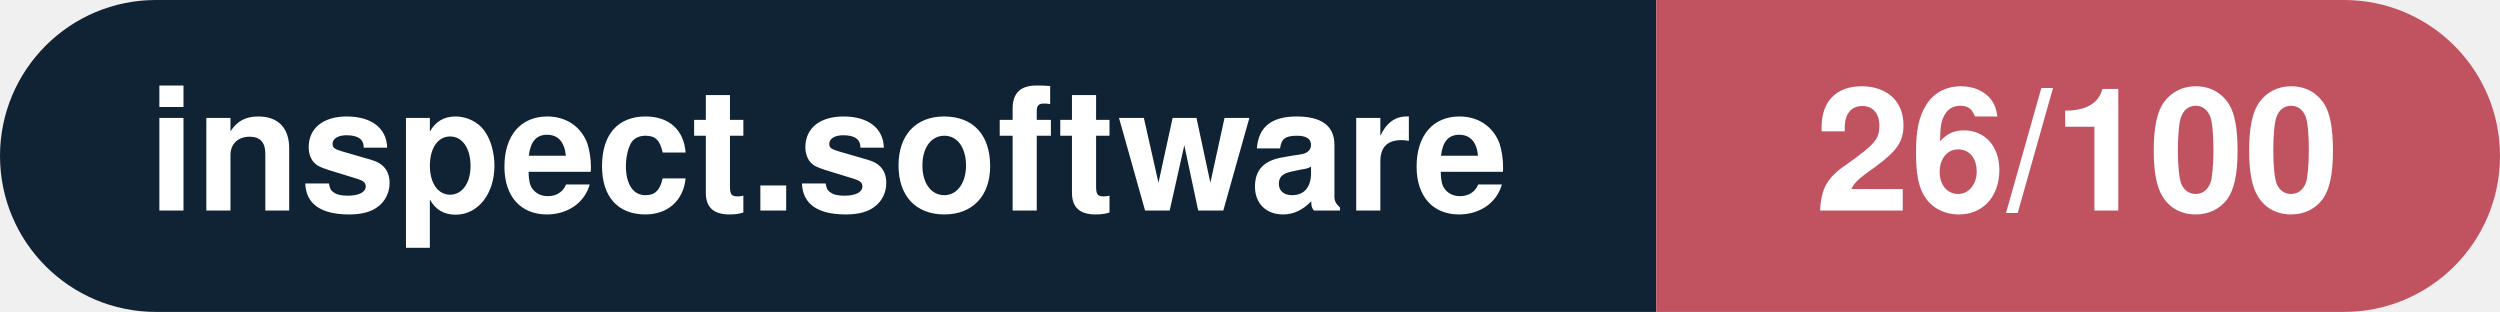
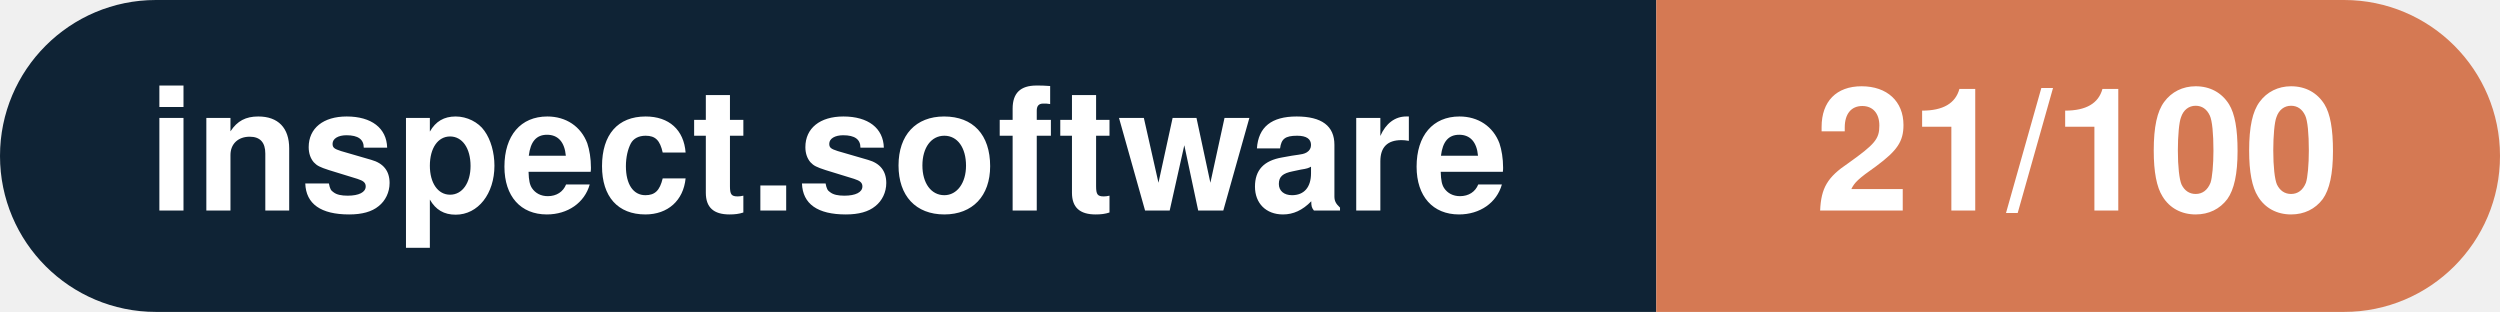
- <svg xmlns="http://www.w3.org/2000/svg" width="160.3" height="20" viewBox="0 0 160.3 20" role="img" aria-label="inspect.software: 26/100">
+ <svg xmlns="http://www.w3.org/2000/svg" width="160.3" height="20" viewBox="0 0 160.3 20" role="img" aria-label="inspect.software: 21/100">
  <clipPath id="rnd">
    <rect width="160.3" height="20" rx="10.0" fill="#fff" />
  </clipPath>
  <g clip-path="url(#rnd)">
    <rect width="106.2" height="20" fill="#0f2335" />
-     <rect x="106.2" width="54.1" height="20" fill="#c15361" />
+     <rect x="106.2" width="54.1" height="20" fill="#d57953" />
  </g>
  <g fill="#fff" text-anchor="middle" font-family="Helvetica Neue,Helvetica,Arial,sans-serif" font-size="11">
    <text x="53.1" y="13.5" font-weight="600">inspect.software</text>
-     <text x="133.2" y="13.5" font-weight="700">26/100</text>
+     <text x="133.2" y="13.5" font-weight="700">21/100</text>
  </g>
</svg>
